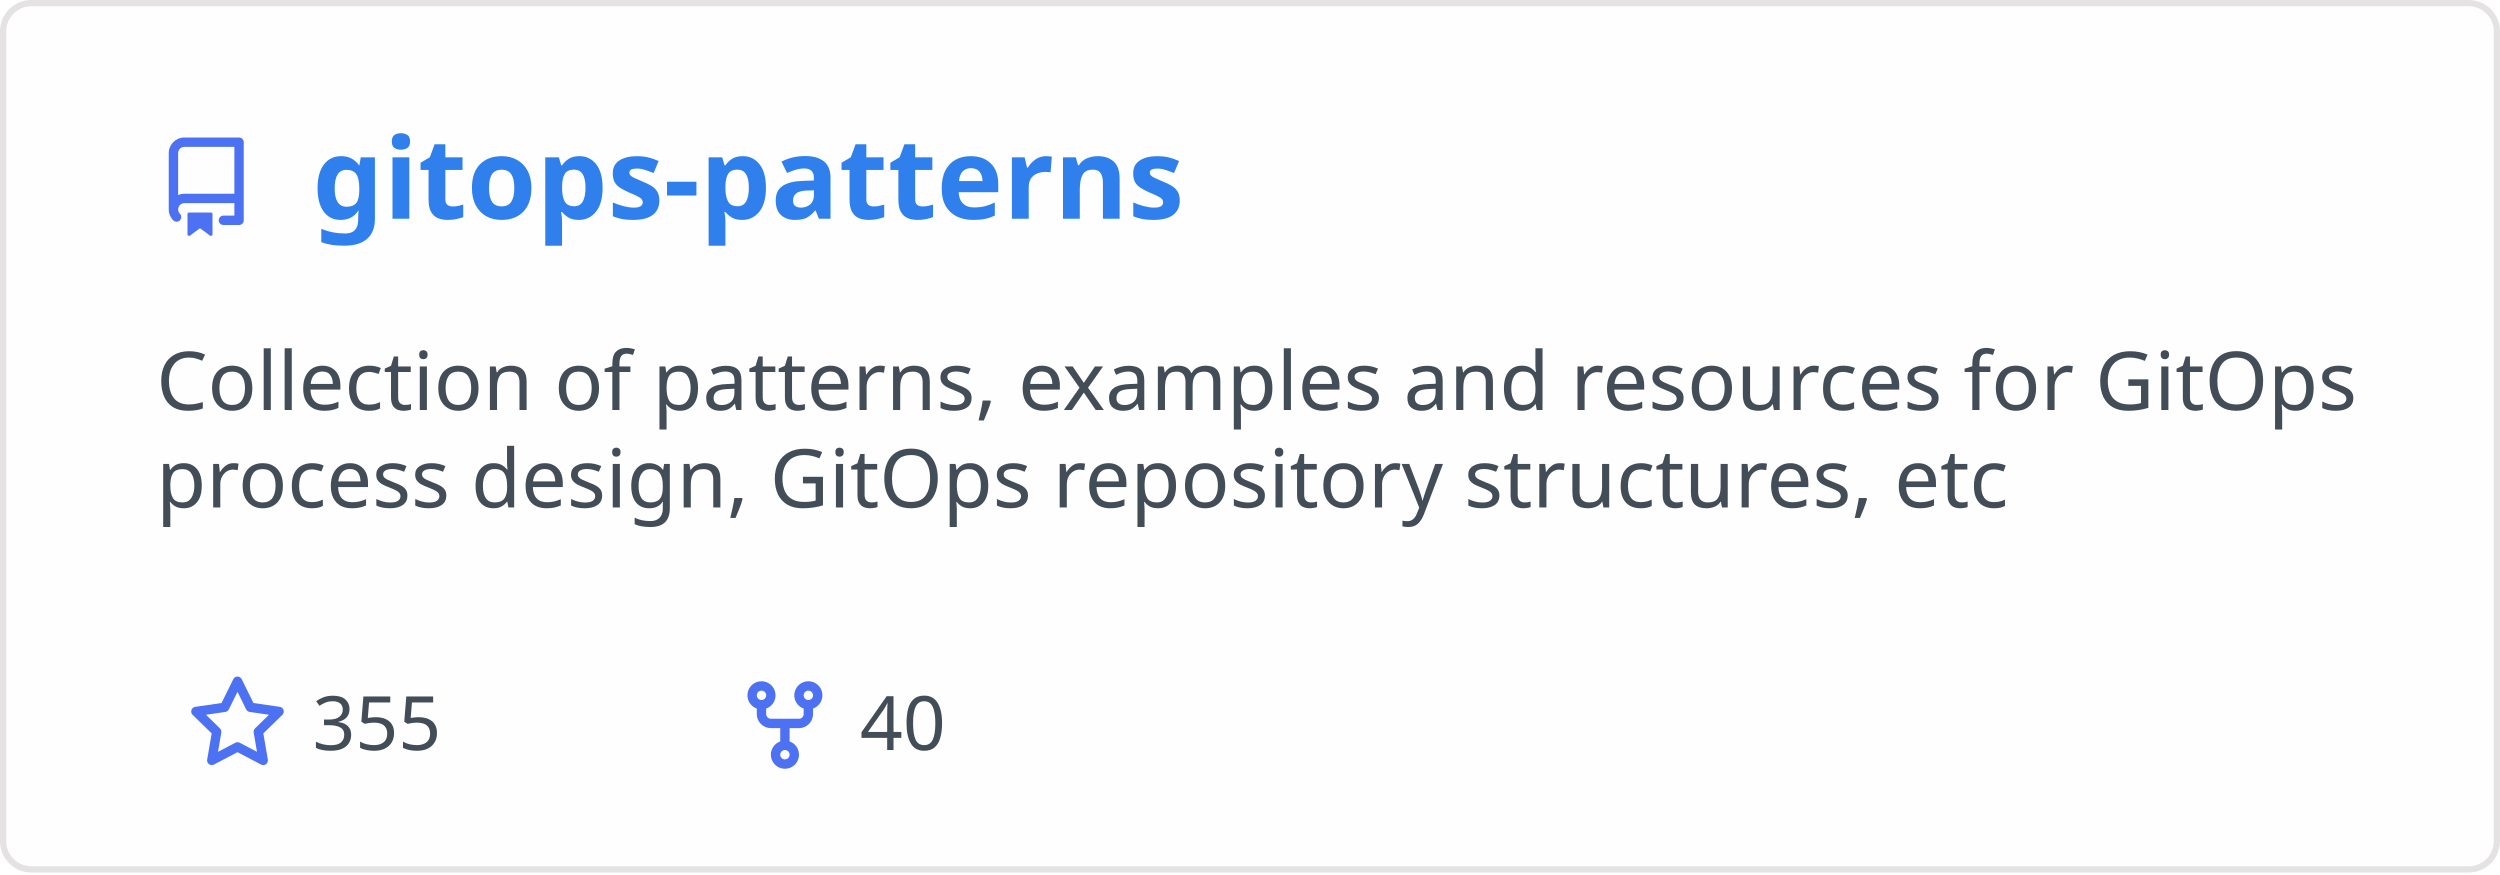
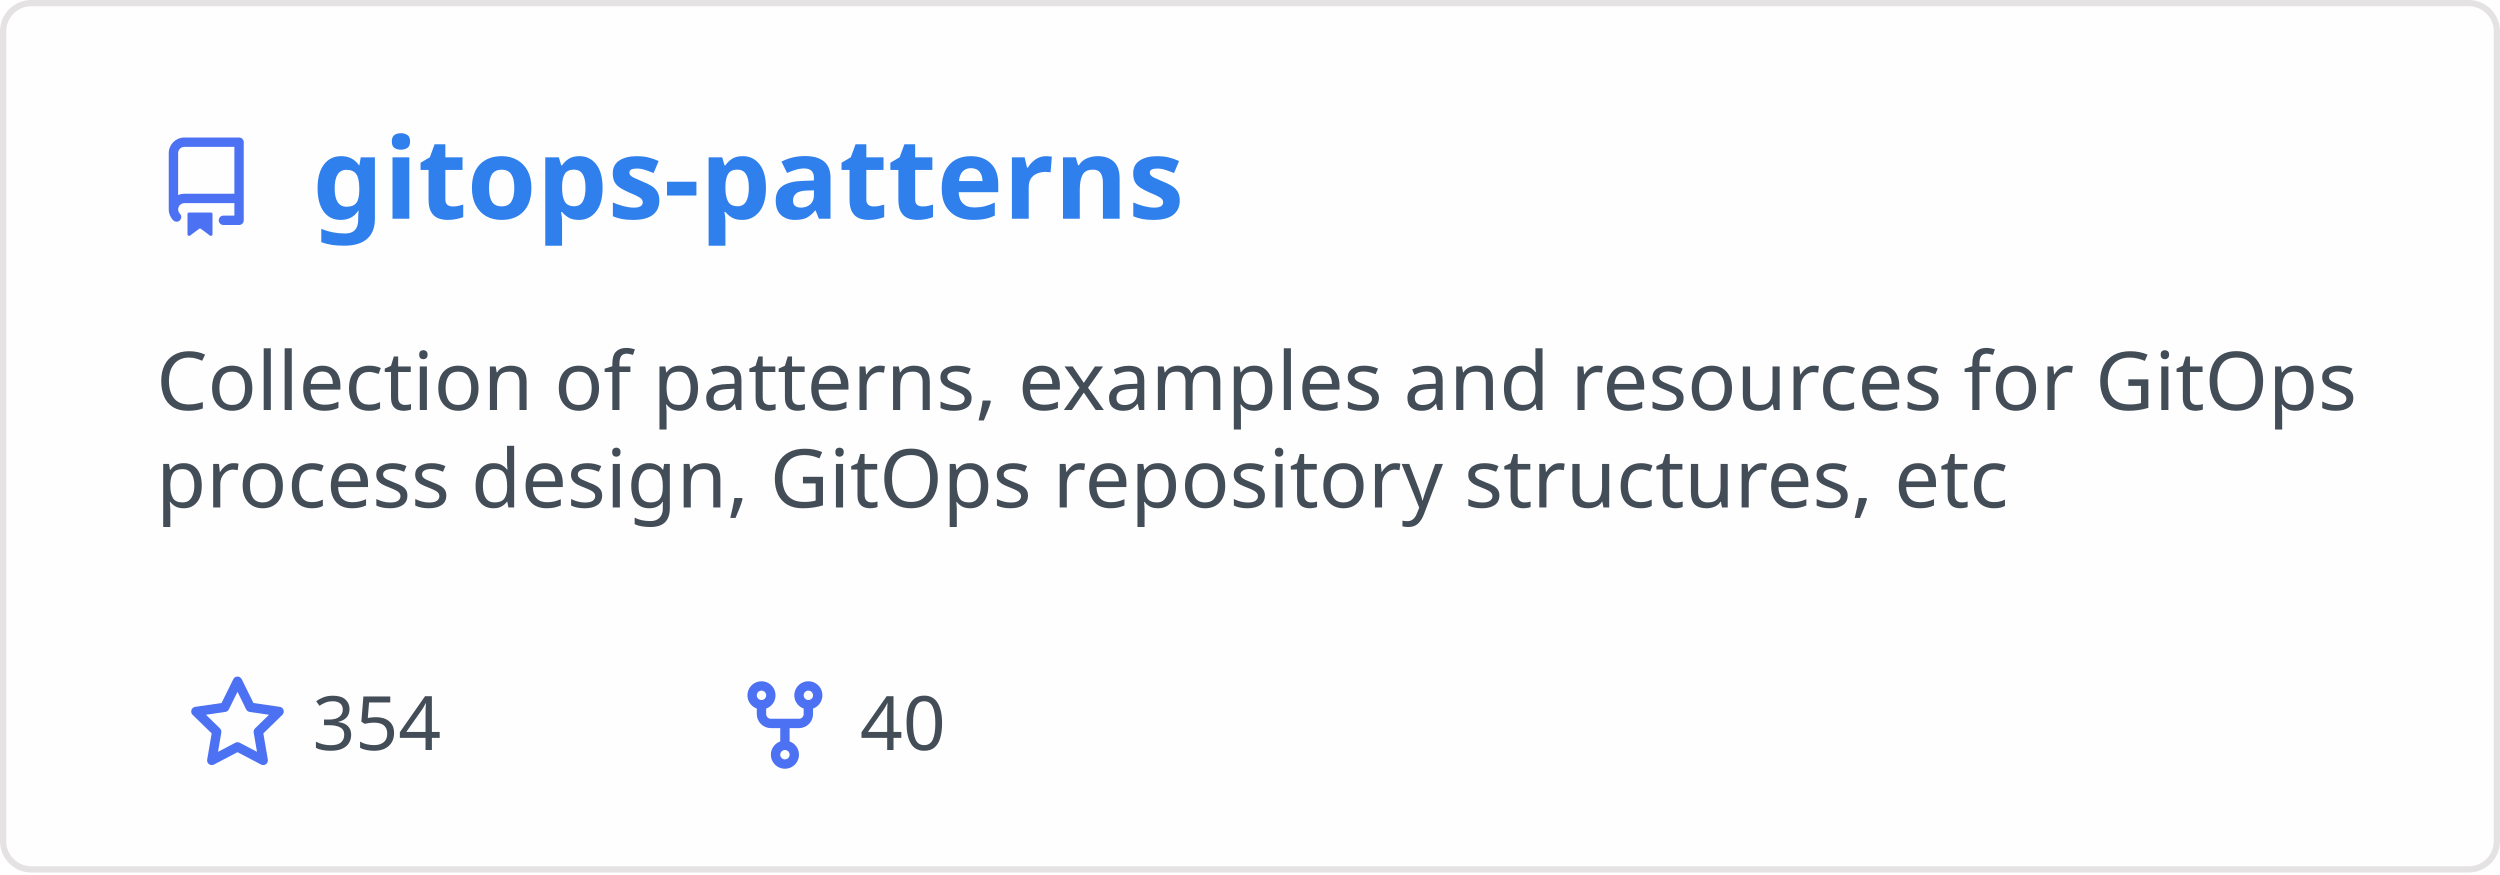
<svg xmlns="http://www.w3.org/2000/svg" width="400" height="140" viewBox="0 0 400 140" fill="none" role="img" aria-labelledby="descId">
  <style>
          .header {
            font: 600 18px 'Segoe UI', Ubuntu, Sans-Serif;
            fill: #2f80ed;
            animation: fadeInAnimation 0.8s ease-in-out forwards;
          }
          @supports(-moz-appearance: auto) {
            /* Selector detects Firefox */
            .header { font-size: 15.5px; }
          }
          
    .description { font: 400 13px 'Segoe UI', Ubuntu, Sans-Serif; fill: #434d58 }
    .gray { font: 400 12px 'Segoe UI', Ubuntu, Sans-Serif; fill: #434d58 }
    .icon { fill: #4c71f2 }
    .badge { font: 600 11px 'Segoe UI', Ubuntu, Sans-Serif; }
    .badge rect { opacity: 0.2 }
  

          
      /* Animations */
      @keyframes scaleInAnimation {
        from {
          transform: translate(-5px, 5px) scale(0);
        }
        to {
          transform: translate(-5px, 5px) scale(1);
        }
      }
      @keyframes fadeInAnimation {
        from {
          opacity: 0;
        }
        to {
          opacity: 1;
        }
      }
    
          * { animation-duration: 0s !important; animation-delay: 0s !important; }
        </style>
  <rect data-testid="card-bg" x="0.5" y="0.5" rx="4.5" height="99%" stroke="#e4e2e2" width="399" fill="#fffefe" stroke-opacity="1" />
  <g data-testid="card-title" transform="translate(25, 35)">
    <g transform="translate(0, 0)">
      <svg class="icon" x="0" y="-13" viewBox="0 0 16 16" version="1.1" width="16" height="16">
        <path fill-rule="evenodd" d="M2 2.5A2.5 2.5 0 014.5 0h8.75a.75.75 0 01.75.75v12.5a.75.75 0 01-.75.75h-2.5a.75.75 0 110-1.5h1.75v-2h-8a1 1 0 00-.714 1.7.75.75 0 01-1.072 1.05A2.495 2.495 0 012 11.5v-9zm10.5-1V9h-8c-.356 0-.694.074-1 .208V2.5a1 1 0 011-1h8zM5 12.25v3.25a.25.25 0 00.4.2l1.45-1.087a.25.25 0 01.3 0L8.6 15.7a.25.25 0 00.4-.2v-3.25a.25.25 0 00-.25-.25h-3.5a.25.25 0 00-.25.25z" />
      </svg>
    </g>
    <g transform="translate(25, 0)">
      <text x="0" y="0" class="header" data-testid="header">gitops-patterns</text>
    </g>
  </g>
  <g data-testid="main-card-body" transform="translate(0, 55)">
    <text class="description" x="25" y="-5">
      <tspan dy="1.2em" x="25">Collection of patterns, examples and resources for GitOps</tspan>
      <tspan dy="1.2em" x="25">process design, GitOps repository structures, etc</tspan>
    </text>
    <g transform="translate(30, 65)">
      <g transform="translate(0, 0)">
        <g transform="translate(0, 0)">
          <svg class="icon" y="-12" viewBox="0 0 16 16" version="1.1" width="16" height="16">
            <path fill-rule="evenodd" d="M8 .25a.75.75 0 01.673.418l1.882 3.815 4.21.612a.75.75 0 01.416 1.279l-3.046 2.97.719 4.192a.75.75 0 01-1.088.791L8 12.347l-3.766 1.98a.75.75 0 01-1.088-.79l.72-4.194L.818 6.374a.75.75 0 01.416-1.28l4.21-.611L7.327.668A.75.75 0 018 .25zm0 2.445L6.615 5.5a.75.75 0 01-.564.41l-3.097.45 2.24 2.184a.75.75 0 01.216.664l-.528 3.084 2.769-1.456a.75.75 0 01.698 0l2.77 1.456-.53-3.084a.75.75 0 01.216-.664l2.24-2.183-3.096-.45a.75.75 0 01-.564-.41L8 2.694v.001z" />
          </svg>
        </g>
        <g transform="translate(20, 0)">
-           <text data-testid="stargazers" class="gray">355</text>
+           <text data-testid="stargazers" class="gray">354</text>
        </g>
      </g>
      <g transform="translate(87.5875, 0)">
        <g transform="translate(0, 0)">
          <svg class="icon" y="-12" viewBox="0 0 16 16" version="1.1" width="16" height="16">
            <path fill-rule="evenodd" d="M5 3.25a.75.75 0 11-1.5 0 .75.75 0 011.5 0zm0 2.122a2.25 2.25 0 10-1.5 0v.878A2.25 2.25 0 005.75 8.5h1.5v2.128a2.251 2.251 0 101.5 0V8.5h1.5a2.25 2.25 0 002.25-2.25v-.878a2.25 2.25 0 10-1.5 0v.878a.75.75 0 01-.75.75h-4.5A.75.75 0 015 6.25v-.878zm3.75 7.378a.75.75 0 11-1.5 0 .75.75 0 011.5 0zm3-8.75a.75.75 0 100-1.5.75.75 0 000 1.5z" />
          </svg>
        </g>
        <g transform="translate(20, 0)">
          <text data-testid="forkcount" class="gray">40</text>
        </g>
      </g>
    </g>
  </g>
</svg>
